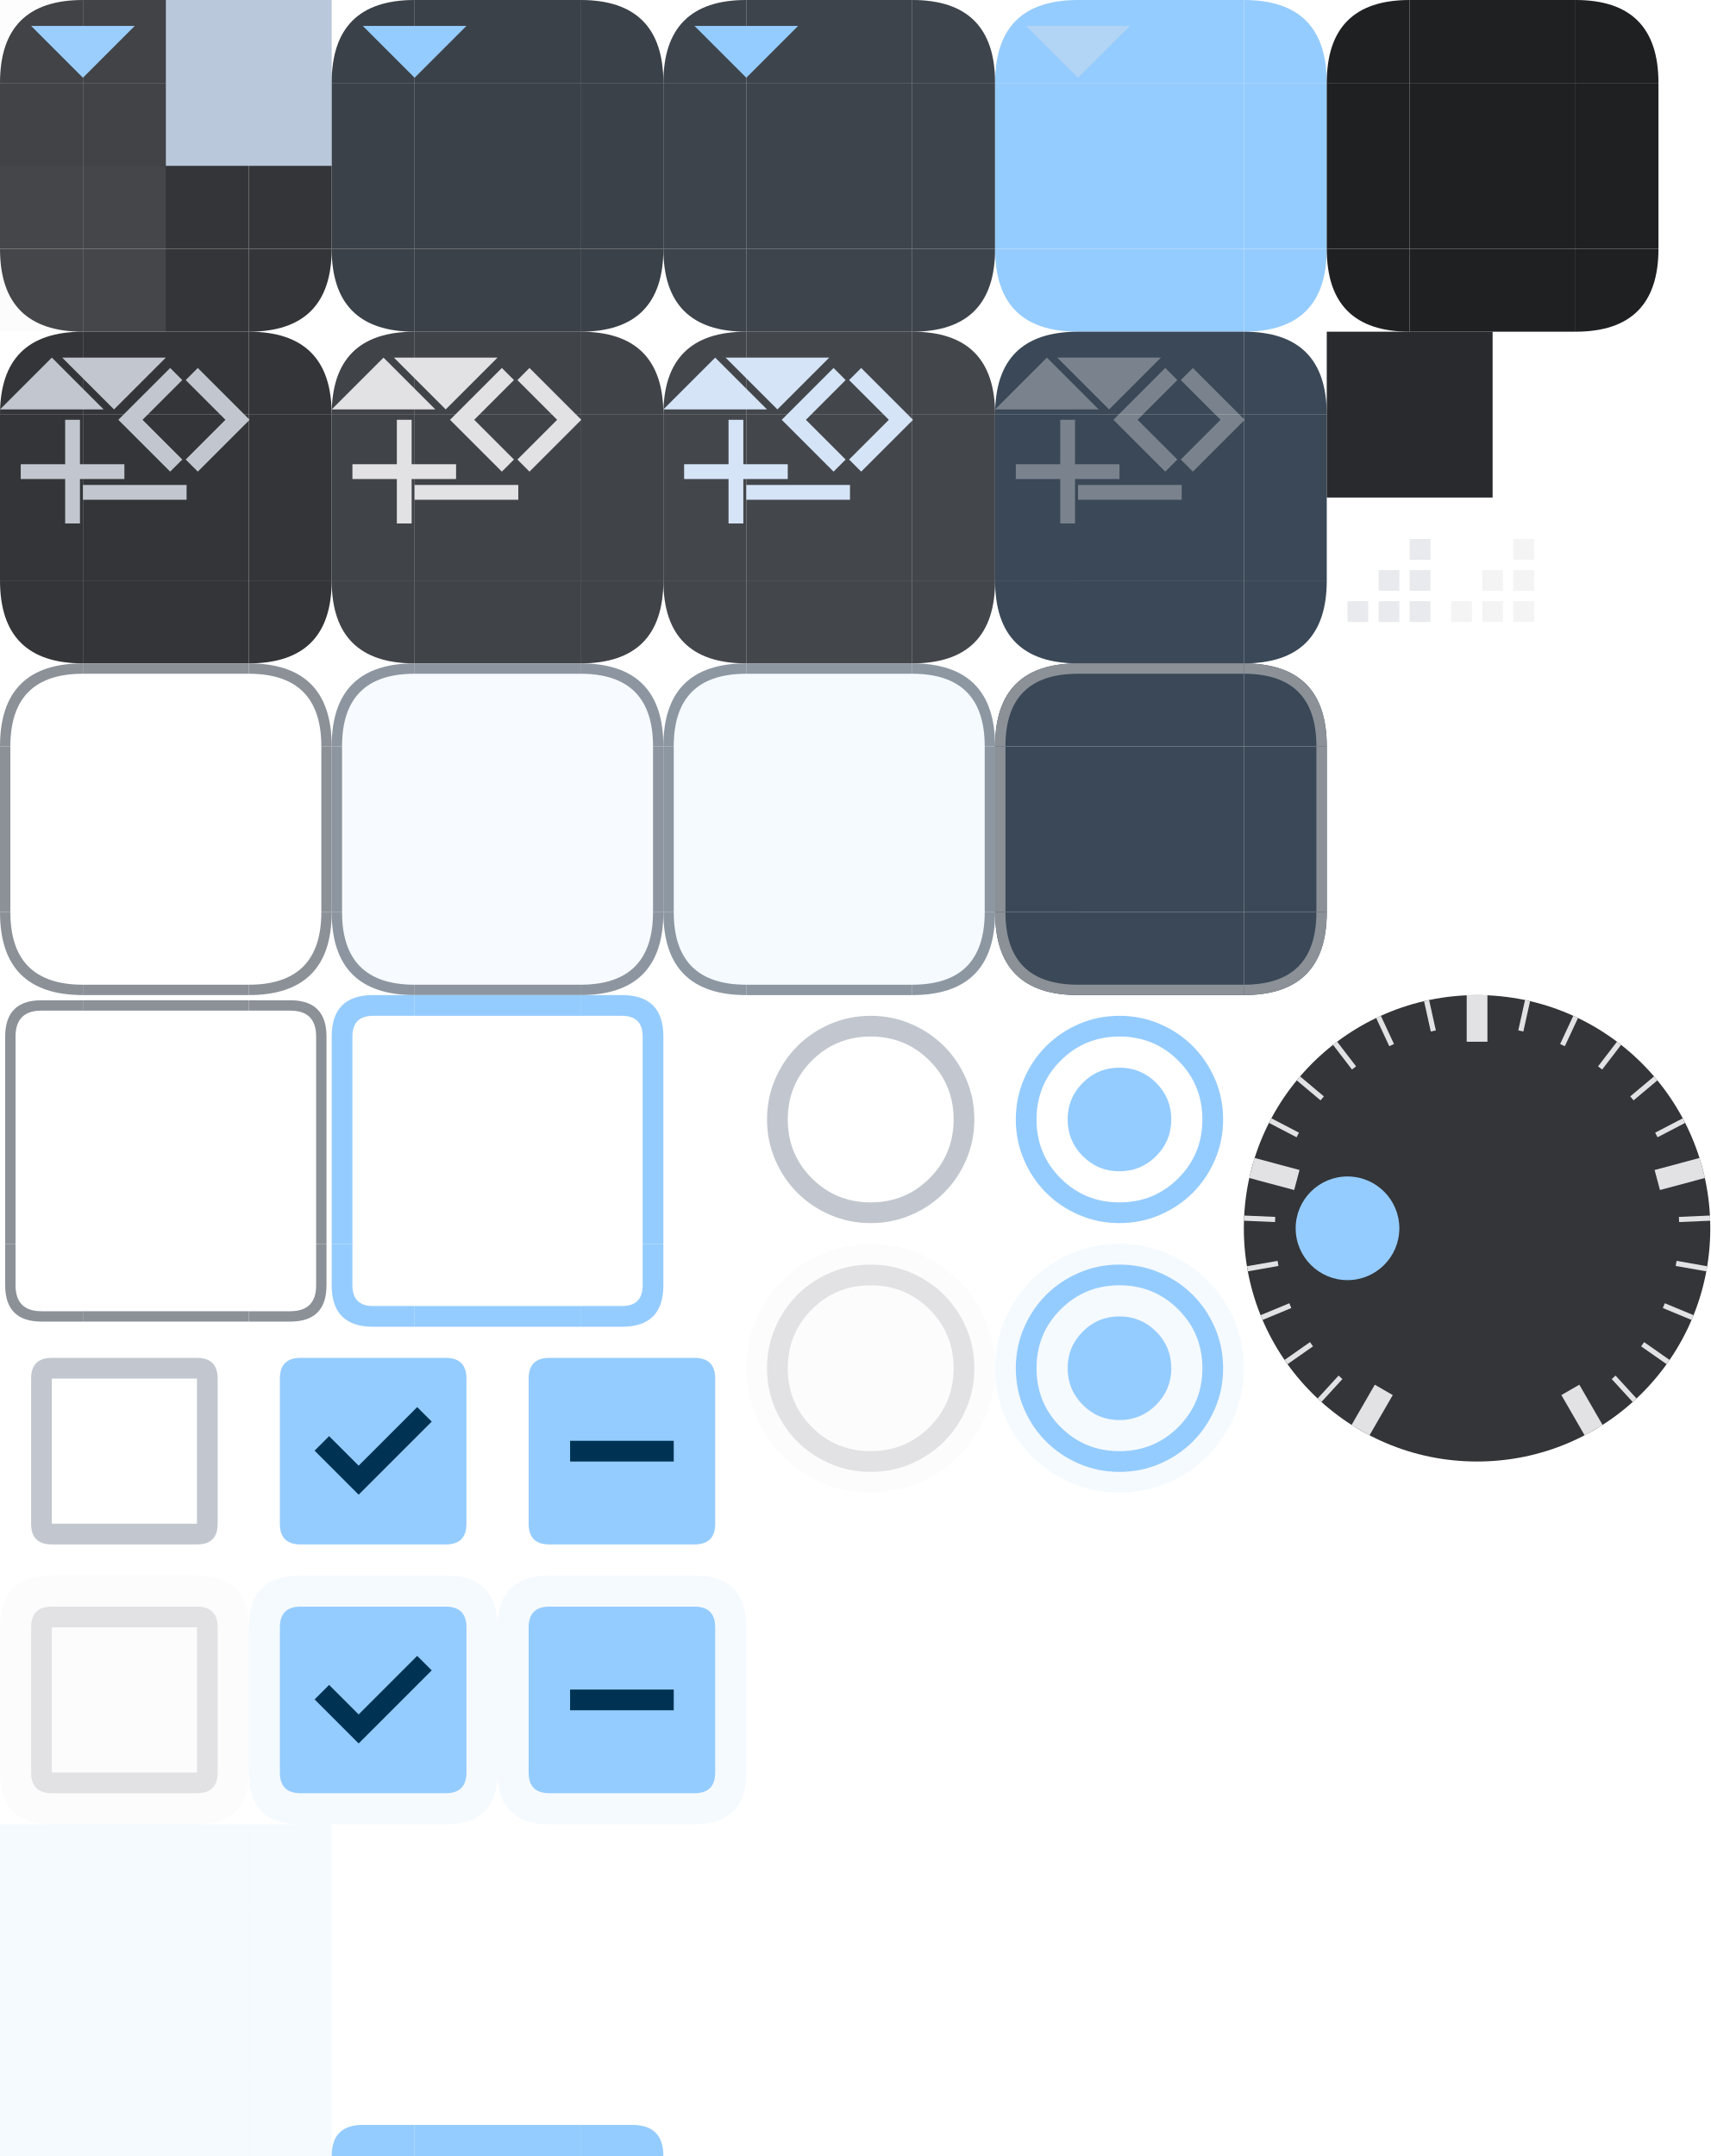
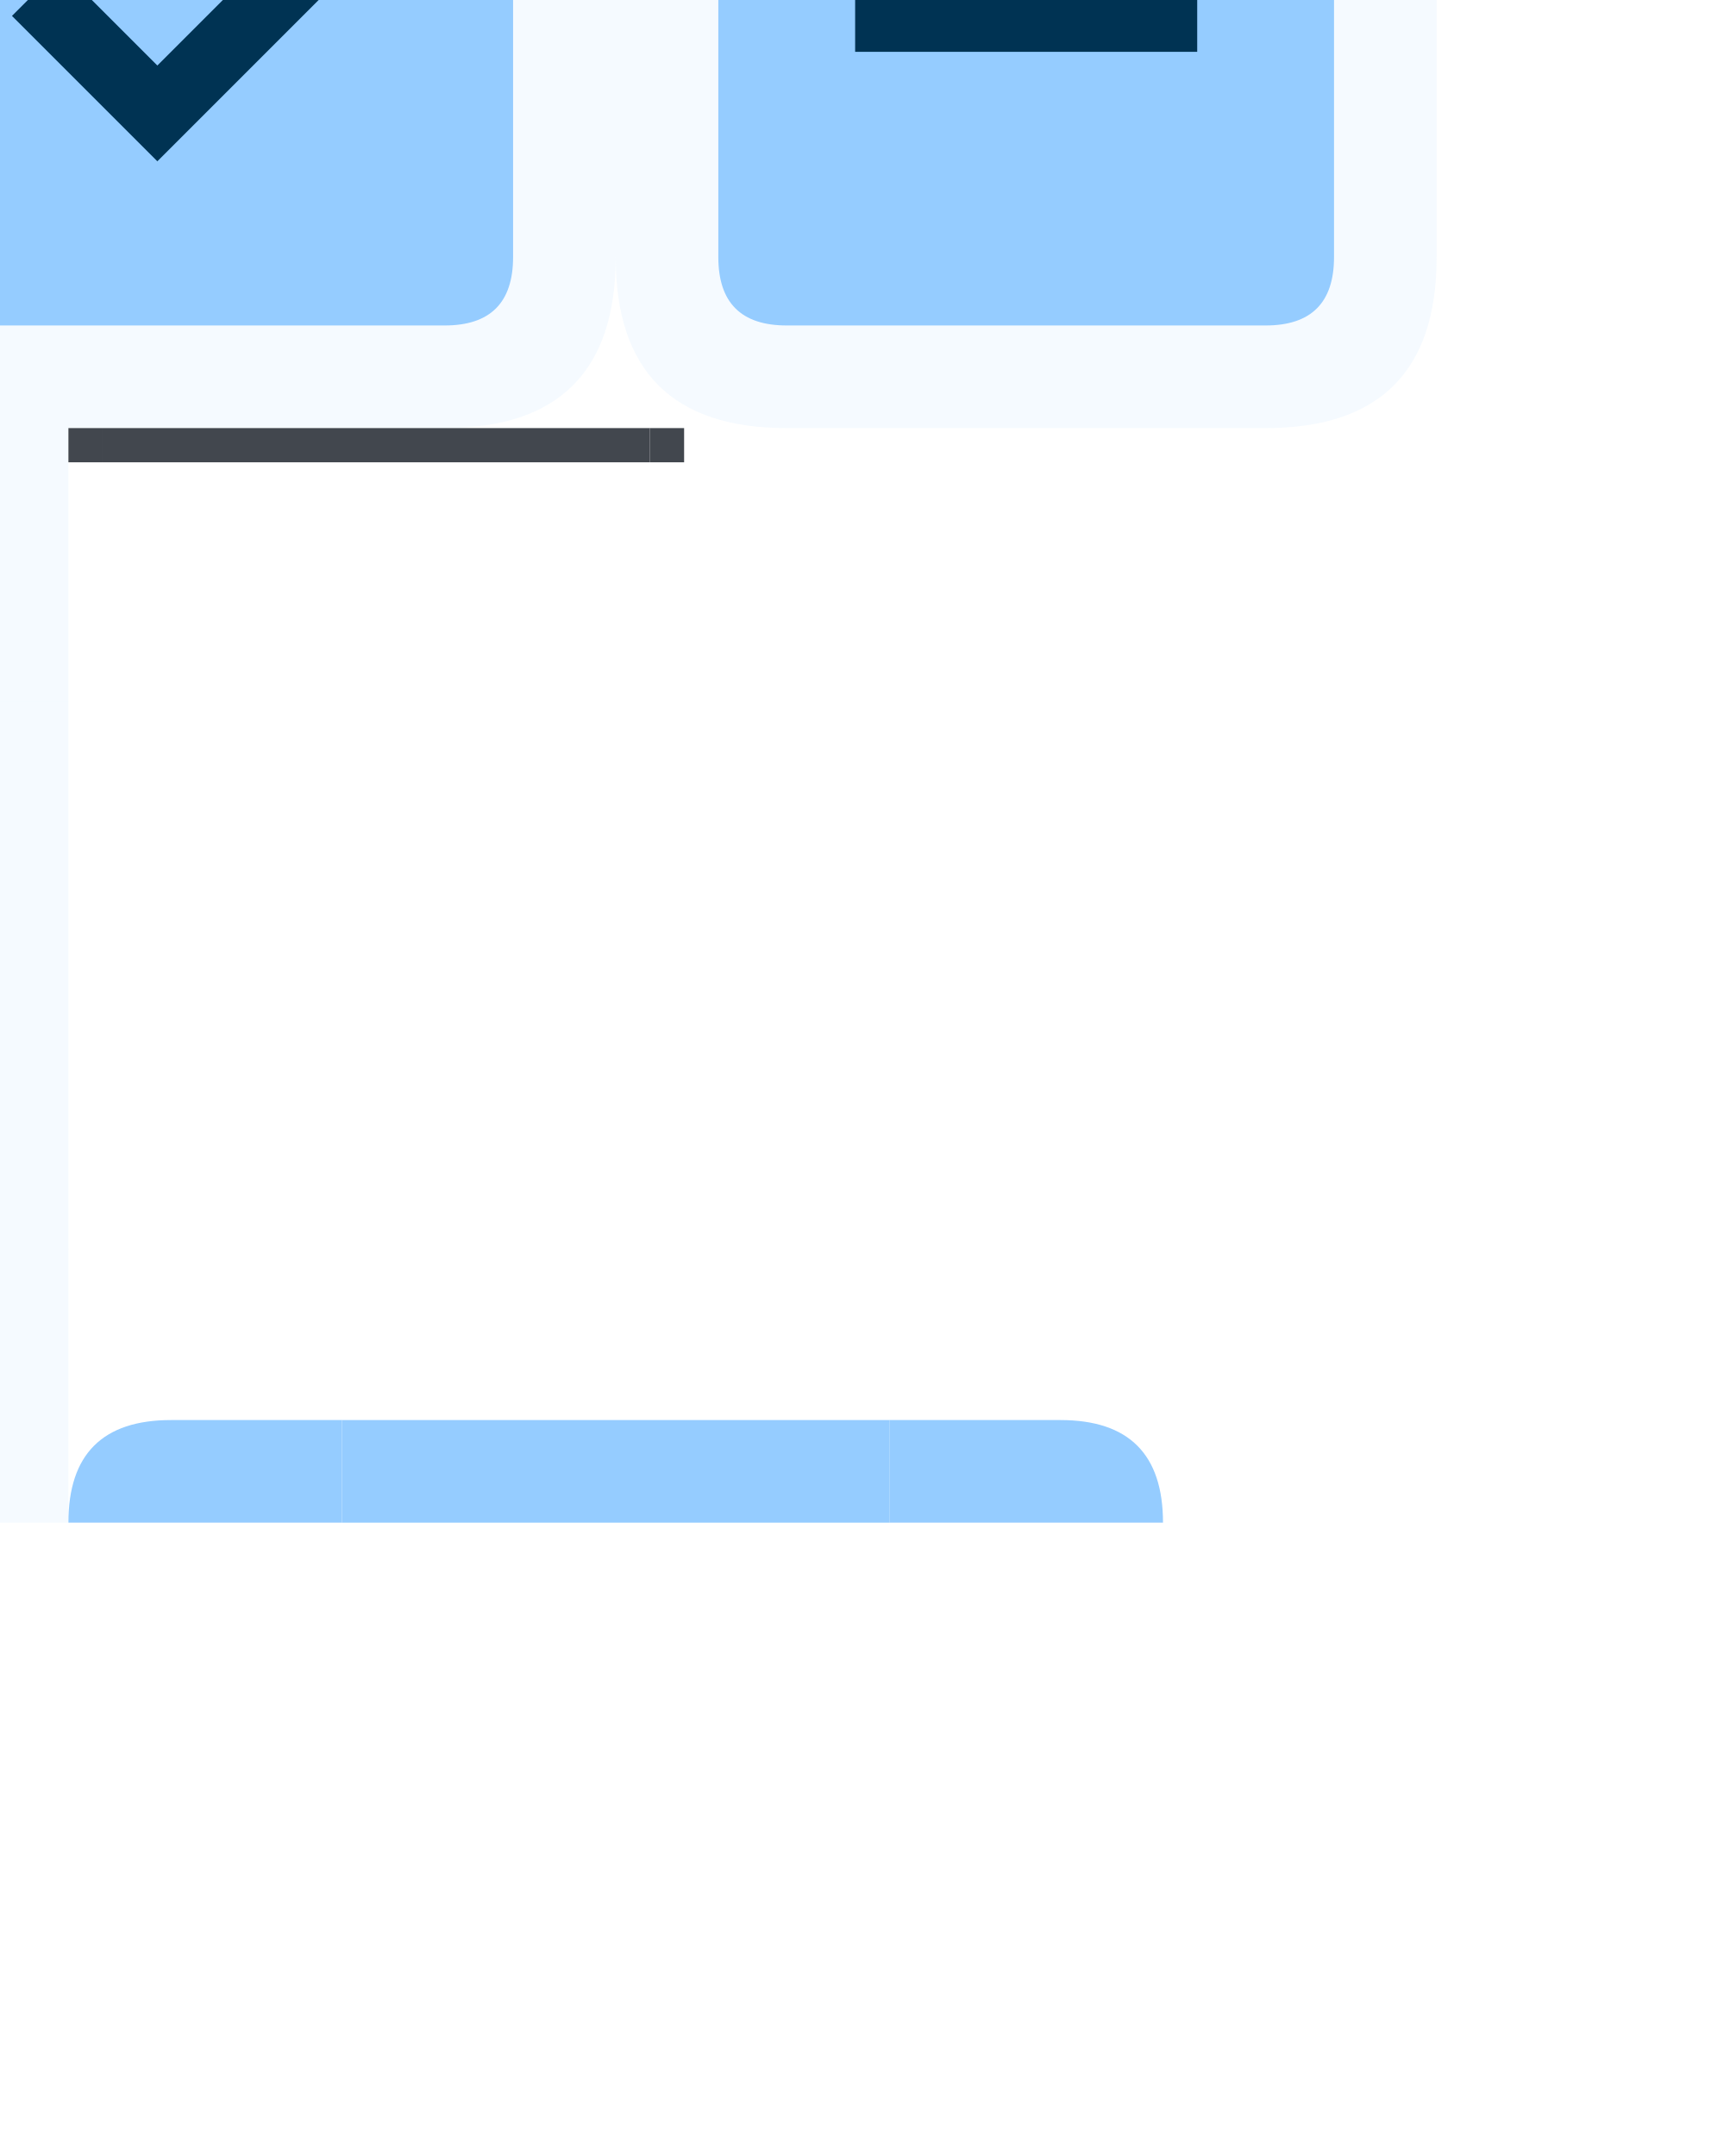
- <svg xmlns="http://www.w3.org/2000/svg" width="165" height="208" viewBox="0 0 165 208">
+ <svg xmlns="http://www.w3.org/2000/svg" width="165" height="208" viewBox="30 170 50 50">
  <defs>
    <style>
      .pri {
        fill: #95ccff;
      }

      .on-pri {
        fill: #003353;
      }

      .sec {
        fill: #b9c8da;
      }

      .sec-cont {
        fill: #3a4857;
      }

      .on-sec-cont {
        fill: #d5e4f6;
      }

      .surf {
        fill: #121416
      }

      .surf-cont {
        fill: #1e2022;
      }

      .surf-cont-high {
        fill: #282a2d;
      }

      .surf-cont-highest {
        fill: #333538;
      }

      .on-surf {
        fill: #e2e2e5;
      }

      .on-surf-var {
        fill: #c2c7cf;
      }

      .outline {
        fill: #8c9198;
      }

      .outline-var {
        fill: #42474e
+       }
+ 
+       .surf-var {
+         fill: #42474e;
      }

      .disabled-back {
        fill: #e2e2e5;
        opacity: 0.12;
      }

      .disabled-text {
        fill: #e2e2e5;
        opacity: 0.38;
      }
    </style>
    <path id="r-8-tl" d="M 0,8 q 0,-8 8,-8 v 8 Z" />
    <rect id="sq-8-tl" width="8" height="8" />
    <rect id="sq-8-t" width="16" height="8" x="8" />
    <path id="r-8-tr" d="M 32,8 q 0,-8 -8,-8 v 8 Z" />
    <rect id="sq-8-tr" width="8" height="8" x="24" />
    <rect id="sq-8-l" width="8" height="16" y="8" />
    <rect id="sq-8-c" width="16" height="16" x="8" y="8" />
    <rect id="sq-8-r" width="8" height="16" x="24" y="8" />
    <path id="r-8-bl" d="M 0,24 q 0,8 8,8 v -8 Z" />
    <rect id="sq-8-bl" width="8" height="8" y="24" />
    <rect id="sq-8-b" width="16" height="8" x="8" y="24" />
    <path id="r-8-br" d="M 32,24 q 0,8 -8,8 v -8 Z" />
    <rect id="sq-8-br" width="8" height="8" x="24" y="24" />
    <rect id="icon-box" width="10" height="10" opacity="0" />
    <path id="add" d="M 4.286,5.714 H 0 V 4.286 H 4.286 V 0 H 5.714 V 4.286 H 10 V 5.714 H 5.714 V 10 H 4.286 Z" />
    <path id="down" d="M 5,7.5 0,2.5 h 10 z" />
    <path id="left" d="M 6.917,10 1.917,5 6.917,0 8.084,1.166 l -3.834,3.834 3.834,3.834 z" />
    <path id="minus" d="M -0.002,5.715 V 4.286 H 10.002 v 1.429 z" />
    <path id="right" d="M 5.75,5 1.917,1.167 3.083,0 l 5,5 -5,5 -1.167,-1.167 z" />
    <path id="up" d="m 0,7.5 5,-5 5,5 z" />
    <path id="radio-unchk" d="M 12,22 Q 9.925,22 8.1,21.213 6.275,20.425 4.925,19.075 3.575,17.725 2.788,15.9 2,14.075 2,12 2,9.925 2.788,8.1 3.575,6.275 4.925,4.925 6.275,3.575 8.1,2.788 9.925,2 12,2 14.075,2 15.9,2.788 17.725,3.575 19.075,4.925 20.425,6.275 21.213,8.1 22,9.925 22,12 q 0,2.075 -0.788,3.9 -0.788,1.825 -2.138,3.175 -1.35,1.35 -3.175,2.138 Q 14.075,22 12,22 Z m 0,-2 q 3.35,0 5.675,-2.325 Q 20,15.35 20,12 20,8.65 17.675,6.325 15.35,4 12,4 8.65,4 6.325,6.325 4,8.65 4,12 4,15.35 6.325,17.675 8.65,20 12,20 Z m 0,-8 z" />
    <path id="radio-chk" d="m 12,17 q 2.075,0 3.538,-1.463 Q 17,14.075 17,12 17,9.925 15.538,8.463 14.075,7 12,7 9.925,7 8.463,8.463 7,9.925 7,12 7,14.075 8.463,15.538 9.925,17 12,17 Z m 0,5 Q 9.925,22 8.1,21.213 6.275,20.425 4.925,19.075 3.575,17.725 2.788,15.9 2,14.075 2,12 2,9.925 2.788,8.1 3.575,6.275 4.925,4.925 6.275,3.575 8.1,2.788 9.925,2 12,2 14.075,2 15.9,2.788 17.725,3.575 19.075,4.925 20.425,6.275 21.213,8.1 22,9.925 22,12 q 0,2.075 -0.788,3.9 -0.788,1.825 -2.138,3.175 -1.35,1.35 -3.175,2.138 Q 14.075,22 12,22 Z m 0,-2 q 3.35,0 5.675,-2.325 Q 20,15.35 20,12 20,8.65 17.675,6.325 15.35,4 12,4 8.65,4 6.325,6.325 4,8.65 4,12 4,15.35 6.325,17.675 8.65,20 12,20 Z m 0,-8 z" />
    <path id="chk-box-frame" d="M 3,5 q 0,-2 2,-2 h 14 q 2,0, 2,2 v 14 q 0,2 -2,2 h -14 q -2,0 -2,-2 v -14 h 2 v 14 h 14 v -14 h -14 v 14 h -2 Z" />
    <path id="chk-box-back" d="M 0,5 q 0,-5 5,-5 h 14 q 5,0 5,5 v 14 q 0,5 -5,5 h -14 q -5,0 -5,-5 Z" />
    <path id="chk-box-chk" d="m 10.6,16.2 7.05,-7.05 -1.4,-1.4 -5.65,5.65 -2.85,-2.85 -1.4,1.4 z" />
    <path id="chk-box-box" d="M 3,5 q 0,-2 2,-2 h 14 q 2,0, 2,2 v 14 q 0,2 -2,2 h -14 q -2,0 -2,-2 Z" />
    <path id="chk-box-dash" d="M 7,13 H 17 V 11 H 7 Z " />
    <path id="sizegrip" d="M 2,10 h 2 v 2 h -2 v -2 z m 3,0 h 2 v 2 h -2 v -2 z m 3,0 h 2 v 2 h -2 v -2 z m -3,-3 h 2 v 2 h -2 v -2 z m 3,0 h 2 v 2 h -2 v -2 z m 0,-3 h 2 v 2 h -2 v -2 z" />
  </defs>
  <g id="button-group">
    <g id="button-normal-group">
      <use id="button-normal-topleft" href="#r-8-tl" class="surf-cont-highest" />
      <use id="button-normal-top" href="#sq-8-t" class="surf-cont-highest" />
      <use id="button-normal-topright" href="#r-8-tr" class="surf-cont-highest" />
      <use id="button-normal-left" href="#sq-8-l" class="surf-cont-highest" />
      <use id="button-normal" href="#sq-8-c" class="surf-cont-highest" />
      <use id="button-normal-right" href="#sq-8-r" class="surf-cont-highest" />
      <use id="button-normal-bottomleft" href="#r-8-bl" class="surf-cont-highest" />
      <use id="button-normal-bottom" href="#sq-8-b" class="surf-cont-highest" />
      <use id="button-normal-bottomright" href="#r-8-br" class="surf-cont-highest" />
      <g id="ar-1-down-normal" transform="translate(3)">
        <use href="#icon-box" />
        <use href="#down" class="pri" />
      </g>
    </g>
    <g id="button-focused-group" transform="translate(32)">
      <g id="button-focused-topleft">
        <use href="#button-normal-topleft" />
        <use href="#r-8-tl" class="pri" opacity="0.08" />
      </g>
      <g id="button-focused-top">
        <use href="#button-normal-top" />
        <use href="#sq-8-t" class="pri" opacity="0.08" />
      </g>
      <g id="button-focused-topright">
        <use href="#button-normal-topright" />
        <use href="#r-8-tr" class="pri" opacity="0.08" />
      </g>
      <g id="button-focused-left">
        <use href="#button-normal-left" />
        <use href="#sq-8-l" class="pri" opacity="0.08" />
      </g>
      <g id="button-focused">
        <use href="#button-normal" />
        <use href="#sq-8-c" class="pri" opacity="0.08" />
      </g>
      <g id="button-focused-right">
        <use href="#button-normal-right" />
        <use href="#sq-8-r" class="pri" opacity="0.08" />
      </g>
      <g id="button-focused-bottomleft">
        <use href="#button-normal-bottomleft" />
        <use href="#r-8-bl" class="pri" opacity="0.08" />
      </g>
      <g id="button-focused-bottom">
        <use href="#button-normal-bottom" />
        <use href="#sq-8-b" class="pri" opacity="0.08" />
      </g>
      <g id="button-focused-bottomright">
        <use href="#button-normal-bottomright" />
        <use href="#r-8-br" class="pri" opacity="0.08" />
      </g>
      <g id="ar-1-down-focused" transform="translate(3)">
        <use href="#icon-box" />
        <use href="#down" class="pri" />
      </g>
    </g>
    <g id="button-pressed-group" transform="translate(64)">
      <g id="button-pressed-topleft">
        <use href="#button-normal-topleft" />
        <use href="#r-8-tl" class="pri" opacity="0.1" />
      </g>
      <g id="button-pressed-top">
        <use href="#button-normal-top" />
        <use href="#sq-8-t" class="pri" opacity="0.1" />
      </g>
      <g id="button-pressed-topright">
        <use href="#button-normal-topright" />
        <use href="#r-8-tr" class="pri" opacity="0.1" />
      </g>
      <g id="button-pressed-left">
        <use href="#button-normal-left" />
        <use href="#sq-8-l" class="pri" opacity="0.1" />
      </g>
      <g id="button-pressed">
        <use href="#button-normal" />
        <use href="#sq-8-c" class="pri" opacity="0.1" />
      </g>
      <g id="button-pressed-right">
        <use href="#button-normal-right" />
        <use href="#sq-8-r" class="pri" opacity="0.1" />
      </g>
      <g id="button-pressed-bottomleft">
        <use href="#button-normal-bottomleft" />
        <use href="#r-8-bl" class="pri" opacity="0.1" />
      </g>
      <g id="button-pressed-bottom">
        <use href="#button-normal-bottom" />
        <use href="#sq-8-b" class="pri" opacity="0.1" />
      </g>
      <g id="button-pressed-bottomright">
        <use href="#button-normal-bottomright" />
        <use href="#r-8-br" class="pri" opacity="0.1" />
      </g>
      <g id="ar-1-down-pressed" transform="translate(3)">
        <use href="#icon-box" />
        <use href="#down" class="pri" />
      </g>
    </g>
    <g id="button-toggled-group" transform="translate(96)">
      <use id="button-toggled-topleft" href="#r-8-tl" class="pri" />
      <use id="button-toggled-top" href="#sq-8-t" class="pri" />
      <use id="button-toggled-topright" href="#r-8-tr" class="pri" />
      <use id="button-toggled-left" href="#sq-8-l" class="pri" />
      <use id="button-toggled" href="#sq-8-c" class="pri" />
      <use id="button-toggled-right" href="#sq-8-r" class="pri" />
      <use id="button-toggled-bottomleft" href="#r-8-bl" class="pri" />
      <use id="button-toggled-bottom" href="#sq-8-b" class="pri" />
      <use id="button-toggled-bottomright" href="#r-8-br" class="pri" />
      <g id="ar-1-down-disabled" transform="translate(3)">
        <use href="#icon-box" />
        <use href="#down" class="disabled-text" />
      </g>
    </g>
    <rect id="button-default-indicator" width="5" height="5" opacity="0" />
  </g>
  <g id="tool-button-group" transform="translate(0,32)">
    <g id="tool-button-normal-group">
      <use id="tool-button-normal-topleft" href="#r-8-tl" class="surf-cont-highest" />
      <use id="tool-button-normal-top" href="#sq-8-t" class="surf-cont-highest" />
      <use id="tool-button-normal-topright" href="#r-8-tr" class="surf-cont-highest" />
      <use id="tool-button-normal-left" href="#sq-8-l" class="surf-cont-highest" />
      <use id="tool-button-normal" href="#sq-8-c" class="surf-cont-highest" />
      <use id="tool-button-normal-right" href="#sq-8-r" class="surf-cont-highest" />
      <use id="tool-button-normal-bottomleft" href="#r-8-bl" class="surf-cont-highest" />
      <use id="tool-button-normal-bottom" href="#sq-8-b" class="surf-cont-highest" />
      <use id="tool-button-normal-bottomright" href="#r-8-br" class="surf-cont-highest" />
      <g id="arrow-up-normal">
        <use href="#icon-box" />
        <use href="#up" class="on-surf-var" />
      </g>
      <g id="arrow-down-normal" transform="translate(6,0)">
        <use href="#icon-box" />
        <use href="#down" class="on-surf-var" />
      </g>
      <g id="arrow-left-normal" transform="translate(9.5,3.5)">
        <use href="#icon-box" />
        <use href="#left" class="on-surf-var" />
      </g>
      <g id="arrow-right-normal" transform="translate(16,3.5)">
        <use href="#icon-box" />
        <use href="#right" class="on-surf-var" />
      </g>
      <g id="arrow-add-normal" transform="translate(2,8.5)">
        <use href="#icon-box" />
        <use href="#add" class="on-surf-var" />
      </g>
      <g id="arrow-minus-normal" transform="translate(8,10.5)">
        <use href="#icon-box" />
        <use href="#minus" class="on-surf-var" />
      </g>
    </g>
    <g id="tool-button-focused-group" transform="translate(32)">
      <g id="tool-button-focused-topleft">
        <use href="#button-normal-topleft" />
        <use href="#r-8-tl" class="on-sec-cont" opacity="0.08" />
      </g>
      <g id="tool-button-focused-top">
        <use href="#button-normal-top" />
        <use href="#sq-8-t" class="on-sec-cont" opacity="0.08" />
      </g>
      <g id="tool-button-focused-topright">
        <use href="#button-normal-topright" />
        <use href="#r-8-tr" class="on-sec-cont" opacity="0.08" />
      </g>
      <g id="tool-button-focused-left">
        <use href="#button-normal-left" />
        <use href="#sq-8-l" class="on-sec-cont" opacity="0.08" />
      </g>
      <g id="tool-button-focused">
        <use href="#button-normal" />
        <use href="#sq-8-c" class="on-sec-cont" opacity="0.08" />
      </g>
      <g id="tool-button-focused-right">
        <use href="#button-normal-right" />
        <use href="#sq-8-r" class="on-sec-cont" opacity="0.08" />
      </g>
      <g id="tool-button-focused-bottomleft">
        <use href="#button-normal-bottomleft" />
        <use href="#r-8-bl" class="on-sec-cont" opacity="0.08" />
      </g>
      <g id="tool-button-focused-bottom">
        <use href="#button-normal-bottom" />
        <use href="#sq-8-b" class="on-sec-cont" opacity="0.08" />
      </g>
      <g id="tool-button-focused-bottomright">
        <use href="#button-normal-bottomright" />
        <use href="#r-8-br" class="on-sec-cont" opacity="0.08" />
      </g>
      <g id="arrow-up-focused">
        <use href="#icon-box" />
        <use href="#up" class="on-surf" />
      </g>
      <g id="arrow-down-focused" transform="translate(6)">
        <use href="#icon-box" />
        <use href="#down" class="on-surf" />
      </g>
      <g id="arrow-left-focused" transform="translate(9.5,3.5)">
        <use href="#icon-box" />
        <use href="#left" class="on-surf" />
      </g>
      <g id="arrow-right-focused" transform="translate(16,3.5)">
        <use href="#icon-box" />
        <use href="#right" class="on-surf" />
      </g>
      <g id="arrow-add-focused" transform="translate(2,8.5)">
        <use href="#icon-box" />
        <use href="#add" class="on-surf" />
      </g>
      <g id="arrow-minus-focused" transform="translate(8,10.5)">
        <use href="#icon-box" />
        <use href="#minus" class="on-surf" />
      </g>
    </g>
    <g id="tool-button-pressed-group" transform="translate(64)">
      <g id="tool-button-pressed-topleft">
        <use href="#button-normal-topleft" />
        <use href="#r-8-tl" class="on-sec-cont" opacity="0.1" />
      </g>
      <g id="tool-button-pressed-top">
        <use href="#button-normal-top" />
        <use href="#sq-8-t" class="on-sec-cont" opacity="0.1" />
      </g>
      <g id="tool-button-pressed-topright">
        <use href="#button-normal-topright" />
        <use href="#r-8-tr" class="on-sec-cont" opacity="0.1" />
      </g>
      <g id="tool-button-pressed-left">
        <use href="#button-normal-left" />
        <use href="#sq-8-l" class="on-sec-cont" opacity="0.1" />
      </g>
      <g id="tool-button-pressed">
        <use href="#button-normal" />
        <use href="#sq-8-c" class="on-sec-cont" opacity="0.1" />
      </g>
      <g id="tool-button-pressed-right">
        <use href="#button-normal-right" />
        <use href="#sq-8-r" class="on-sec-cont" opacity="0.1" />
      </g>
      <g id="tool-button-pressed-bottomleft">
        <use href="#button-normal-bottomleft" />
        <use href="#r-8-bl" class="on-sec-cont" opacity="0.1" />
      </g>
      <g id="tool-button-pressed-bottom">
        <use href="#button-normal-bottom" />
        <use href="#sq-8-b" class="on-sec-cont" opacity="0.1" />
      </g>
      <g id="tool-button-pressed-bottomright">
        <use href="#button-normal-bottomright" />
        <use href="#r-8-br" class="on-sec-cont" opacity="0.1" />
      </g>
      <g id="arrow-up-pressed">
        <use href="#icon-box" />
        <use href="#up" class="on-sec-cont" />
      </g>
      <g id="arrow-down-pressed" transform="translate(6)">
        <use href="#icon-box" />
        <use href="#down" class="on-sec-cont" />
      </g>
      <g id="arrow-left-pressed" transform="translate(9.5,3.5)">
        <use href="#icon-box" />
        <use href="#left" class="on-sec-cont" />
      </g>
      <g id="arrow-right-pressed" transform="translate(16,3.5)">
        <use href="#icon-box" />
        <use href="#right" class="on-sec-cont" />
      </g>
      <g id="arrow-add-pressed" transform="translate(2,8.5)">
        <use href="#icon-box" />
        <use href="#add" class="on-sec-cont" />
      </g>
      <g id="arrow-minus-pressed" transform="translate(8,10.5)">
        <use href="#icon-box" />
        <use href="#minus" class="on-sec-cont" />
      </g>
    </g>
    <g id="tool-button-toggled-group" transform="translate(96)">
      <use id="tool-button-toggled-topleft" href="#r-8-tl" class="sec-cont" />
      <use id="tool-button-toggled-top" href="#sq-8-t" class="sec-cont" />
      <use id="tool-button-toggled-topright" href="#r-8-tr" class="sec-cont" />
      <use id="tool-button-toggled-left" href="#sq-8-l" class="sec-cont" />
      <use id="tool-button-toggled" href="#sq-8-c" class="sec-cont" />
      <use id="tool-button-toggled-right" href="#sq-8-r" class="sec-cont" />
      <use id="tool-button-toggled-bottomleft" href="#r-8-bl" class="sec-cont" />
      <use id="tool-button-toggled-bottom" href="#sq-8-b" class="sec-cont" />
      <use id="tool-button-toggled-bottomright" href="#r-8-br" class="sec-cont" />
      <g id="arrow-up-disabled">
        <use href="#icon-box" />
        <use href="#up" class="disabled-text" />
      </g>
      <g id="arrow-down-disabled" transform="translate(6)">
        <use href="#icon-box" />
        <use href="#down" class="disabled-text" />
      </g>
      <g id="arrow-left-disabled" transform="translate(9.5,3.5)">
        <use href="#icon-box" />
        <use href="#left" class="disabled-text" />
      </g>
      <g id="arrow-right-disabled" transform="translate(16,3.5)">
        <use href="#icon-box" />
        <use href="#right" class="disabled-text" />
      </g>
      <g id="arrow-add-disabled" transform="translate(2,8.5)">
        <use href="#icon-box" />
        <use href="#add" class="disabled-text" />
      </g>
      <g id="arrow-minus-disabled" transform="translate(8,10.5)">
        <use href="#icon-box" />
        <use href="#minus" class="disabled-text" />
      </g>
    </g>
  </g>
  <g id="toolbar-button-group" transform="translate(0,60)">
    <g id="toolbar-button-normal-group">
      <g id="toolbar-button-normal-topleft">
        <rect id="toolbar-button-normal-topleft-1" width="8" height="12" opacity="0" />
        <path id="toolbar-button-normal-topleft-2" d="M 0,12 q 0,-8 8,-8 v 1 q -7,0 -7,7 h -1 z" class="outline" />
      </g>
      <g id="toolbar-button-normal-top">
        <rect id="toolbar-button-normal-top-1" width="16" height="12" x="8" opacity="0" />
        <rect id="toolbar-button-normal-top-2" width="16" height="1" x="8" y="4" class="outline" />
      </g>
      <g id="toolbar-button-normal-topright">
        <rect id="toolbar-button-normal-topright-1" width="8" height="12" x="24" opacity="0" />
        <path id="toolbar-button-normal-topright-2" d="M 32,12 q 0,-8 -8,-8 v 1 q 7,0 7,7 h 1 z" class="outline" />
      </g>
      <g id="toolbar-button-normal-left">
        <use href="#sq-8-l" y="4" opacity="0" />
        <rect id="toolbar-button-normal-left-1" width="1" height="16" x="0" y="12" class="outline" />
      </g>
      <use id="toolbar-button-normal" href="#sq-8-c" y="4" opacity="0" />
      <g id="toolbar-button-normal-right">
        <use href="#sq-8-r" y="4" opacity="0" />
        <rect id="toolbar-button-normal-right-1" width="1" height="16" x="31" y="12" class="outline" />
      </g>
      <g id="toolbar-button-normal-bottomleft">
        <rect id="toolbar-button-normal-bottomleft-1" width="8" height="12" x="0" y="28" opacity="0" />
        <path id="toolbar-button-normal-bottomleft-2" d="M 0,28 q 0,8 8,8 v -1 q -7,0 -7,-7 h -1 z" class="outline" />
      </g>
      <g id="toolbar-button-normal-bottom">
        <rect id="toolbar-button-normal-bottom-1" width="16" height="12" x="8" y="28" opacity="0" />
        <rect id="toolbar-button-normal-bottom-2" width="16" height="1" x="8" y="35" class="outline" />
      </g>
      <g id="toolbar-button-normal-bottomright">
        <rect id="toolbar-button-normal-bottomright-1" width="8" height="12" x="24" y="28" opacity="0" />
        <path id="toolbar-button-normal-bottomright-2" d="M 32,28 q 0,8 -8,8 v -1 q 7,0 7,-7 h 1 z" class="outline" />
      </g>
    </g>
    <g id="toolbar-button-focused-group" transform="translate(32)">
      <g id="toolbar-button-focused-topleft">
        <use href="#toolbar-button-normal-topleft" />
        <use href="#r-8-tl" y="4" class="pri" opacity="0.08" />
      </g>
      <g id="toolbar-button-focused-top">
        <use href="#toolbar-button-normal-top" />
        <use href="#sq-8-t" y="4" class="pri" opacity="0.08" />
      </g>
      <g id="toolbar-button-focused-topright">
        <use href="#toolbar-button-normal-topright" />
        <use href="#r-8-tr" y="4" class="pri" opacity="0.08" />
      </g>
      <g id="toolbar-button-focused-left">
        <use href="#toolbar-button-normal-left" />
        <use href="#sq-8-l" y="4" class="pri" opacity="0.08" />
      </g>
      <g id="toolbar-button-focused">
        <use href="#toolbar-button-normal" />
        <use href="#sq-8-c" y="4" class="pri" opacity="0.08" />
      </g>
      <g id="toolbar-button-focused-right">
        <use href="#toolbar-button-normal-right" />
        <use href="#sq-8-r" y="4" class="pri" opacity="0.08" />
      </g>
      <g id="toolbar-button-focused-bottomleft">
        <use href="#toolbar-button-normal-bottomleft" />
        <use href="#r-8-bl" y="4" class="pri" opacity="0.08" />
      </g>
      <g id="toolbar-button-focused-bottom">
        <use href="#toolbar-button-normal-bottom" />
        <use href="#sq-8-b" y="4" class="pri" opacity="0.08" />
      </g>
      <g id="toolbar-button-focused-bottomright">
        <use href="#toolbar-button-normal-bottomright" />
        <use href="#r-8-br" y="4" class="pri" opacity="0.08" />
      </g>
    </g>
    <g id="toolbar-button-pressed-group" transform="translate(64)">
      <g id="toolbar-button-pressed-topleft">
        <use href="#toolbar-button-normal-topleft" />
        <use href="#r-8-tl" y="4" class="pri" opacity="0.1" />
      </g>
      <g id="toolbar-button-pressed-top">
        <use href="#toolbar-button-normal-top" />
        <use href="#sq-8-t" y="4" class="pri" opacity="0.1" />
      </g>
      <g id="toolbar-button-pressed-topright">
        <use href="#toolbar-button-normal-topright" />
        <use href="#r-8-tr" y="4" class="pri" opacity="0.1" />
      </g>
      <g id="toolbar-button-pressed-left">
        <use href="#toolbar-button-normal-left" />
        <use href="#sq-8-l" y="4" class="pri" opacity="0.1" />
      </g>
      <g id="toolbar-button-pressed">
        <use href="#toolbar-button-normal" />
        <use href="#sq-8-c" y="4" class="pri" opacity="0.1" />
      </g>
      <g id="toolbar-button-pressed-right">
        <use href="#toolbar-button-normal-right" />
        <use href="#sq-8-r" y="4" class="pri" opacity="0.1" />
      </g>
      <g id="toolbar-button-pressed-bottomleft">
        <use href="#toolbar-button-normal-bottomleft" />
        <use href="#r-8-bl" y="4" class="pri" opacity="0.1" />
      </g>
      <g id="toolbar-button-pressed-bottom">
        <use href="#toolbar-button-normal-bottom" />
        <use href="#sq-8-b" y="4" class="pri" opacity="0.1" />
      </g>
      <g id="toolbar-button-pressed-bottomright">
        <use href="#toolbar-button-normal-bottomright" />
        <use href="#r-8-br" y="4" class="pri" opacity="0.1" />
      </g>
    </g>
    <g id="toolbar-button-toggled-group" transform="translate(96)">
      <g id="toolbar-button-toggled-topleft">
        <use href="#toolbar-button-normal-topleft-1" />
        <use href="#r-8-tl" y="4" class="sec-cont" />
        <use href="#toolbar-button-normal-topleft-2" />
      </g>
      <g id="toolbar-button-toggled-top">
        <use href="#toolbar-button-normal-top-1" />
        <use href="#sq-8-t" y="4" class="sec-cont" />
        <use href="#toolbar-button-normal-top-2" />
      </g>
      <g id="toolbar-button-toggled-topright">
        <use href="#toolbar-button-normal-topright-1" />
        <use href="#r-8-tr" y="4" class="sec-cont" />
        <use href="#toolbar-button-normal-topright-2" />
      </g>
      <g id="toolbar-button-toggled-left">
        <use href="#sq-8-l" y="4" class="sec-cont" />
        <use href="#toolbar-button-normal-left-1" />
      </g>
      <use id="toolbar-button-toggled" href="#sq-8-c" y="4" class="sec-cont" />
      <g id="toolbar-button-toggled-right">
        <use href="#sq-8-r" y="4" class="sec-cont" />
        <use href="#toolbar-button-normal-right-1" />
      </g>
      <g id="toolbar-button-toggled-bottomleft">
        <use href="#toolbar-button-normal-bottomleft-1" />
        <use href="#r-8-bl" y="4" class="sec-cont" />
        <use href="#toolbar-button-normal-bottomleft-2" />
      </g>
      <g id="toolbar-button-toggled-bottom">
        <use href="#toolbar-button-normal-bottom-1" />
        <use href="#sq-8-t" y="28" class="sec-cont" />
        <use href="#toolbar-button-normal-bottom-2" />
      </g>
      <g id="toolbar-button-toggled-bottomright">
        <use href="#toolbar-button-normal-bottomright-1" />
        <use href="#r-8-br" y="4" class="sec-cont" />
        <use href="#toolbar-button-normal-bottomright-2" />
      </g>
    </g>
  </g>
  <g id="lineedit-group" transform="translate(0,96)">
    <g id="lineedit-normal-group">
      <g id="lineedit-normal-topleft">
        <rect id="lineedit-normal-topleft-1" width="8" height="8" x="0" y="0" opacity="0" />
        <path d="M 0.5,4 q 0,-3.5 3.5,-3.5 h 4 v 1 h -4 q -2.5,0 -2.5,2.5 v 4 h -1 Z" class="outline" />
      </g>
      <g id="lineedit-normal-top">
        <rect id="lineedit-normal-top-1" width="16" height="8" x="8" y="0" opacity="0" />
        <rect id="lineedit-normal-top-2" width="16" height="1" x="8" y="0.5" class="outline" />
      </g>
      <g id="lineedit-normal-topright">
        <use href="#lineedit-normal-topleft-1" x="24" />
        <path d="M 31.5,4 q 0,-3.5 -3.5,-3.5 h -4 v 1 h 4 q 2.5,0 2.5,2.5 v 4 h 1 Z" class="outline" />
      </g>
      <g id="lineedit-normal-left">
        <rect id="lineedit-normal-left-1" width="8" height="16" x="0" y="8" opacity="0" />
        <rect id="lineedit-normal-left-2" width="1" height="16" x="0.5" y="8" class="outline" />
      </g>
      <g id="lineedit-normal-right">
        <use href="#lineedit-normal-left-1" x="24" />
        <use href="#lineedit-normal-left-2" x="30" />
      </g>
      <g id="lineedit-normal-bottomleft">
        <use href="#lineedit-normal-topleft-1" x="0" y="24" />
        <path d="M 0.5,28 q 0,3.5 3.5,3.5 h 4 v -1 h -4 q -2.5,0 -2.5,-2.5 v -4 h -1 Z" class="outline" />
      </g>
      <g id="lineedit-normal-bottom">
        <use href="#lineedit-normal-top-1" y="24" />
        <use href="#lineedit-normal-top-2" y="30" />
      </g>
      <g id="lineedit-normal-bottomright">
        <use href="#lineedit-normal-topleft-1" x="24" y="24" />
        <path d="M 31.5,28 q 0,3.5 -3.5,3.5 h -4 v -1 h 4 q 2.5,0 2.5,-2.5 v -4 h 1 Z" class="outline" />
      </g>
    </g>
    <g id="lineedit-focused-group" transform="translate(32,0)">
      <path id="lineedit-focused-topleft" d="M 0,4 q 0,-4 4,-4 h 4 v 2 h -4 q -2,0 -2,2 v 4 h -2 Z" class="pri" />
      <g id="lineedit-focused-top">
        <use href="#lineedit-normal-top-1" />
        <rect id="lineedit-focused-top-1" width="16" height="2" x="8" y="0" class="pri" />
      </g>
      <path id="lineedit-focused-topright" d="M 32,4 q 0,-4 -4,-4 h -4 v 2 h 4 q 2,0 2,2 v 4 h 2 Z" class="pri" />
      <g id="lineedit-focused-left">
        <use href="#lineedit-normal-left-1" />
        <rect id="lineedit-focused-left-1" width="2" height="16" x="0" y="8" class="pri" />
      </g>
      <g id="lineedit-focused-right">
        <use href="#lineedit-normal-left-1" x="24" />
        <use href="#lineedit-focused-left-1" x="30" />
      </g>
      <path id="lineedit-focused-bottomleft" d="M 0,28 q 0,4 4,4 h 4 v -2 h -4 q -2,0 -2,-2 v -4 h -2 Z" class="pri" />
      <g id="lineedit-focused-bottom">
        <use href="#lineedit-normal-top-1" y="24" />
        <use href="#lineedit-focused-top-1" y="30" />
      </g>
      <path id="lineedit-focused-bottomright" d="M 32,28 q 0,4 -4,4 h -4 v -2 h 4 q 2,0 2,-2 v -4 h 2 Z" class="pri" />
    </g>
  </g>
  <g id="radio-group" transform="translate(72,96)">
    <g id="radio-normal">
      <circle cx="12" cy="12" r="12" opacity="0" />
      <use href="#radio-unchk" class="on-surf-var" />
    </g>
    <g id="radio-focused">
      <circle cx="12" cy="36" r="12" class="on-surf" opacity="0.1" />
      <use href="#radio-unchk" x="0" y="24" class="on-surf" />
    </g>
    <g id="radio-checked-normal">
      <circle cx="36" cy="12" r="12" opacity="0" />
      <use href="#radio-chk" x="24" y="0" class="pri" />
    </g>
    <g id="g100">
      <circle cx="36" cy="36" r="12" class="pri" opacity="0.1" />
      <use href="#radio-chk" x="24" y="24" class="pri" />
    </g>
  </g>
  <g id="checkbox-group" transform="translate(0,128)">
    <g id="checkbox-normal">
      <use href="#chk-box-back" x="0" y="0" opacity="0" />
      <use href="#chk-box-frame" x="0" y="0" class="on-surf-var" />
    </g>
    <g id="checkbox-focused">
      <use href="#chk-box-back" x="0" y="24" class="on-surf" opacity="0.1" />
      <use href="#chk-box-frame" x="0" y="24" class="on-surf" />
    </g>
    <g id="checkbox-checked-normal">
      <use href="#chk-box-back" x="24" y="0" opacity="0" />
      <use href="#chk-box-box" x="24" y="0" class="pri" />
      <use href="#chk-box-chk" x="24" y="0" class="on-pri" />
    </g>
    <g id="checkbox-checked-focused">
      <use href="#chk-box-back" x="24" y="24" class="pri" opacity="0.1" />
      <use href="#chk-box-box" x="24" y="24" class="pri" />
      <use href="#chk-box-chk" x="24" y="24" class="on-pri" />
    </g>
    <g id="checkbox-tristate-normal">
      <use href="#chk-box-back" x="48" y="0" opacity="0" />
      <use href="#chk-box-box" x="48" y="0" class="pri" />
      <use href="#chk-box-dash" x="48" y="0" class="on-pri" />
    </g>
    <g id="checkbox-tristate-focused">
      <use href="#chk-box-back" x="48" y="24" class="pri" opacity="0.1" />
      <use href="#chk-box-box" x="48" y="24" class="pri" />
      <use href="#chk-box-dash" x="48" y="24" class="on-pri" />
    </g>
  </g>
  <g id="common-group" transform="translate(128)">
    <use id="common-normal-topleft" href="#r-8-tl" class="surf-cont" />
    <use id="common-normal-top" href="#sq-8-t" class="surf-cont" />
    <use id="common-normal-topright" href="#r-8-tr" class="surf-cont" />
    <use id="common-normal-left" href="#sq-8-l" class="surf-cont" />
    <use id="common-normal" href="#sq-8-c" class="surf-cont" />
    <use id="common-normal-right" href="#sq-8-l" x="24" class="surf-cont" />
    <use id="common-normal-bottomleft" href="#r-8-bl" class="surf-cont" />
    <use id="common-normal-bottom" href="#sq-8-t" y="24" class="surf-cont" />
    <use id="common-normal-bottomright" href="#r-8-br" class="surf-cont" />
  </g>
  <g id="toolbar-group" transform="translate(128,32)">
    <use id="toolbar-normal" x="-8" y="-8" href="#sq-8-c" class="surf-cont-high" />
  </g>
  <g id="sizegrip-group" transform="translate(128,48)">
    <use id="sizegrip-normal" href="#sizegrip" class="on-surf-var" opacity="0.38" />
    <use id="sizegrip-focused" href="#sizegrip" x="10" class="on-surf" opacity="0.38" />
  </g>
  <g id="tab-group" transform="translate(0,176)">
    <use id="tab-normal-topleft" href="#sq-8-tl" opacity="0" />
    <use id="tab-normal-top" href="#sq-8-t" opacity="0" />
    <use id="tab-normal-topright" href="#sq-8-tr" opacity="0" />
    <use id="tab-normal-left" href="#sq-8-l" opacity="0" />
    <use id="tab-normal" href="#sq-8-c" opacity="0" />
    <use id="tab-normal-right" href="#sq-8-r" opacity="0" />
    <use id="tab-normal-bottomleft" href="#sq-8-bl" opacity="0" />
    <use id="tab-normal-bottom" href="#sq-8-b" opacity="0" />
    <use id="tab-normal-bottomright" href="#sq-8-br" opacity="0" />
    <use id="tab-focused-topleft" href="#sq-8-tl" class="pri" opacity="0.1" />
    <use id="tab-focused-top" href="#sq-8-t" class="pri" opacity="0.1" />
    <use id="tab-focused-topright" href="#sq-8-tr" class="pri" opacity="0.1" />
    <use id="tab-focused-left" href="#sq-8-l" class="pri" opacity="0.1" />
    <use id="tab-focused" href="#sq-8-c" class="pri" opacity="0.1" />
    <use id="tab-focused-right" href="#sq-8-r" class="pri" opacity="0.1" />
    <use id="tab-focused-bottomleft" href="#sq-8-bl" class="pri" opacity="0.1" />
    <use id="tab-focused-bottom" href="#sq-8-b" class="pri" opacity="0.1" />
    <use id="tab-focused-bottomright" href="#sq-8-br" class="pri" opacity="0.1" />
    <use id="tab-toggled-topleft" href="#tab-normal-topleft" x="32" />
    <use id="tab-toggled-top" href="#tab-normal-top" x="32" />
    <use id="tab-toggled-topright" href="#tab-normal-topright" x="32" />
    <use id="tab-toggled-left" href="#tab-normal-left" x="32" />
    <use id="tab-toggled" href="#tab-normal" x="32" />
    <use id="tab-toggled-right" href="#tab-normal-right" x="32" />
    <g id="tab-toggled-bottomleft">
      <use href="#tab-normal-bottomleft" x="32" />
      <path id="r-8-tl" d="M 32,32 q 0,-3 3,-3 h 5 v 3 Z" class="pri" />
    </g>
    <g id="tab-toggled-bottom">
      <use href="#tab-normal-bottom" x="32" />
      <rect width="16" height="3" x="40" y="29" class="pri" />
    </g>
    <g id="tab-toggled-bottomright">
      <use href="#tab-normal-bottomright" x="32" />
      <path id="r-8-tr" d="M 64,32 q 0,-3 -3,-3 h -5 v 3 Z" class="pri" />
    </g>
+     <rect id="tabframe-normal-topleft" width="1" height="1" x="32" class="surf-var" />
+     <rect id="tabframe-normal-top" width="16" height="1" x="33" class="surf-var" />
+     <rect id="tabframe-normal-topright" width="1" height="1" x="49" class="surf-var" />
+     <rect id="tabframe-normal-left" width="1" height="16" x="32" y="1" opacity="0" />
+     <rect id="tabframe-normal-right" width="1" height="16" x="49" y="1" opacity="0" />
+     <rect id="tabframe-normal-bottomleft" width="1" height="1" x="32" y="17" opacity="0" />
+     <rect id="tabframe-normal-bottom" width="16" height="1" x="33" y="17" opacity="0" />
+     <rect id="tabframe-normal-bottomright" width="1" height="1" x="49" y="17" opacity="0" />
  </g>
  <g id="dial-group" transform="translate(120,96)">
    <circle id="dial" cx="22.5" cy="22.5" r="22.5" class="surf-cont-highest" />
    <g id="dial-notches">
      <rect width="45" height="45" x="0" y="0" opacity="0" />
      <path d="M 12.116,42.486 L 14.366,38.589 L 12.634,37.589 L 10.384,41.486 z M 7.484,39.258 L 9.51,37.046 L 9.142,36.708 L 7.115,38.92 z M 4.213,35.61 L 6.67,33.89 L 6.383,33.48 L 3.926,35.201 z M 1.808,31.341 L 4.58,30.193 L 4.389,29.731 L 1.617,30.879 z M 0.385,26.653 L 3.34,26.132 L 3.253,25.64 L 0.298,26.161 z M 0.011,21.768 L 3.008,21.899 L 3.03,21.4 L 0.032,21.269 z M 0.508,17.643 L 4.855,18.807 L 5.372,16.875 L 1.026,15.711 z M 2.427,12.332 L 5.088,13.718 L 5.319,13.274 L 2.658,11.889 z M 5.103,8.229 L 7.401,10.157 L 7.723,9.774 L 5.425,7.846 z M 8.605,4.802 L 10.431,7.182 L 10.828,6.877 L 9.001,4.497 z M 12.765,2.214 L 14.032,4.933 L 14.486,4.721 L 13.218,2.002 z M 17.386,0.587 L 18.035,3.516 L 18.524,3.408 L 17.874,0.479 z M 21.5,0 L 21.5,4.5 L 23.5,4.5 L 23.5,0 z M 27.126,0.479 L 26.477,3.408 L 26.965,3.516 L 27.614,0.587 z M 31.782,2.002 L 30.515,4.721 L 30.968,4.933 L 32.236,2.214 z M 35.999,4.497 L 34.173,6.877 L 34.569,7.182 L 36.396,4.802 z M 39.575,7.846 L 37.277,9.774 L 37.599,10.157 L 39.897,8.229 z M 42.342,11.889 L 39.681,13.274 L 39.912,13.718 L 42.573,12.332 z M 43.975,15.711 L 39.628,16.875 L 40.146,18.807 L 44.492,17.643 z M 44.968,21.269 L 41.971,21.4 L 41.992,21.899 L 44.99,21.768 z M 44.702,26.161 L 41.747,25.64 L 41.66,26.132 L 44.615,26.653 z M 43.383,30.879 L 40.611,29.731 L 40.42,30.193 L 43.192,31.341 z M 41.074,35.201 L 38.617,33.48 L 38.33,33.89 L 40.788,35.61 z M 37.885,38.92 L 35.858,36.708 L 35.49,37.046 L 37.517,39.258 z M 34.616,41.486 L 32.366,37.589 L 30.634,38.589 L 32.884,42.486 z" class="on-surf" />
    </g>
    <circle id="dial-handle" cx="10" cy="22.5" r="5" class="pri" />
  </g>
-   <g id="itemview-group" transform="translate(0,0)">
+   <g id="itemview-group" transform="translate(128,60)">
    <use id="itemview-focused" x="-8" y="-8" href="#sq-8-c" class="on-surf" opacity="0.08" />
    <use id="itemview-pressed" x="8" y="-8" href="#sq-8-c" class="sec" />
    <use id="itemview-toggled" x="-8" y="8" href="#sq-8-c" class="on-surf" opacity="0.1" />
  </g>
</svg>
